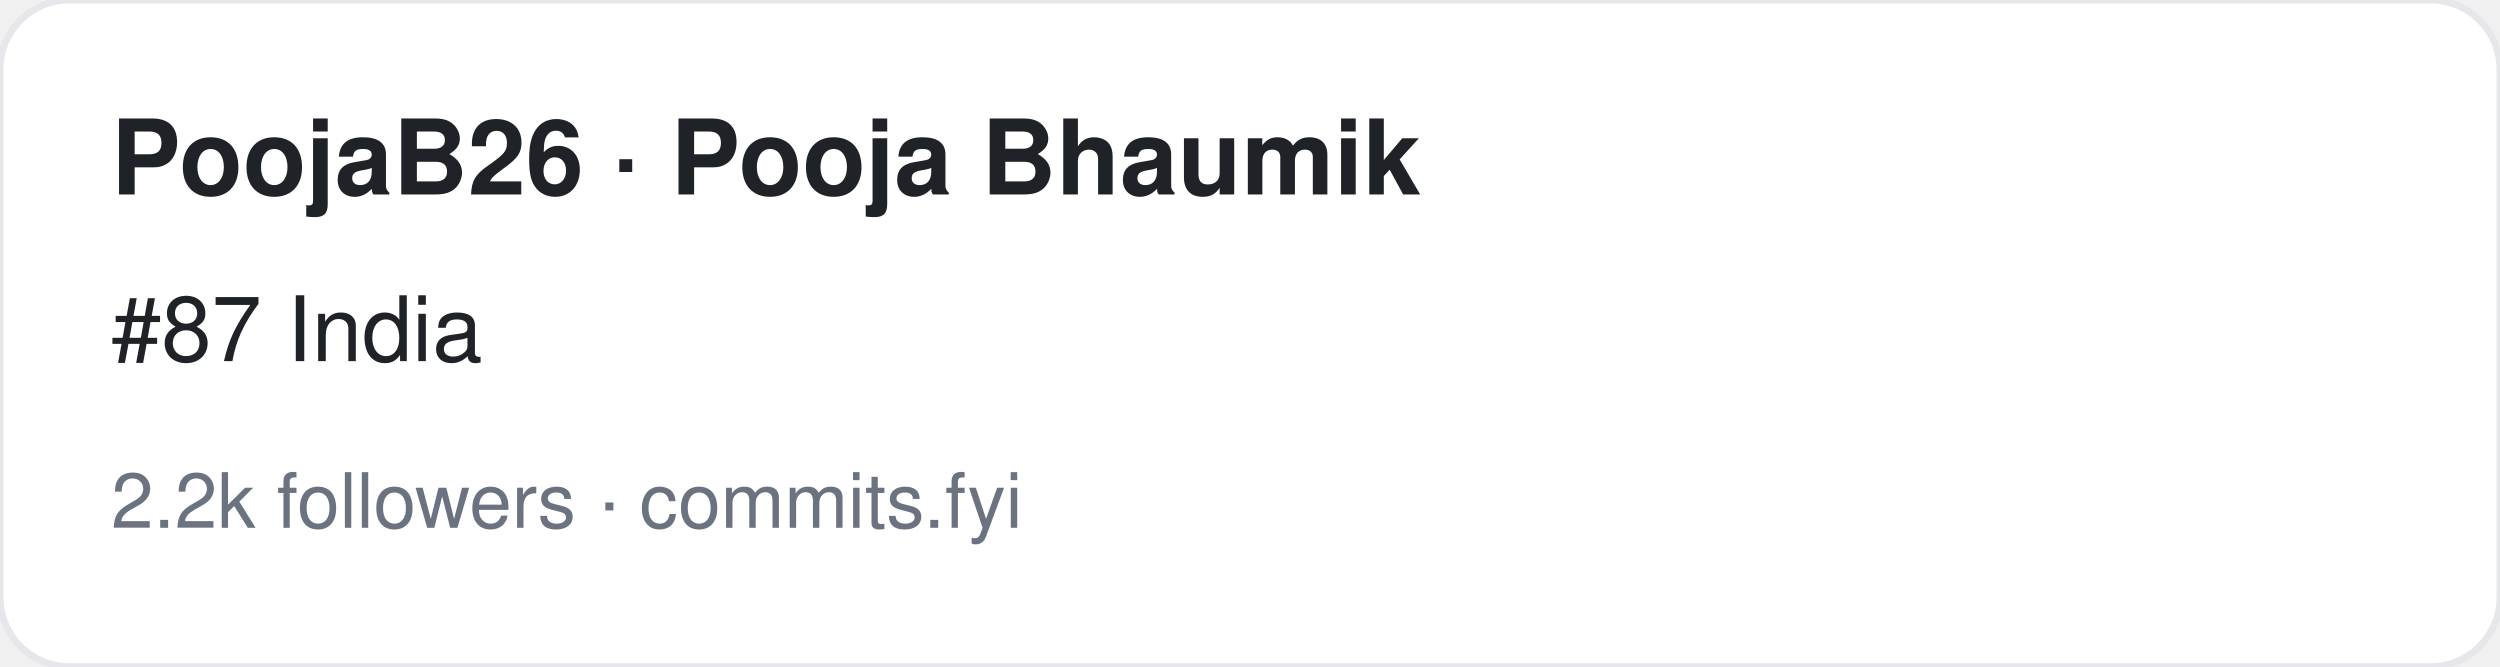
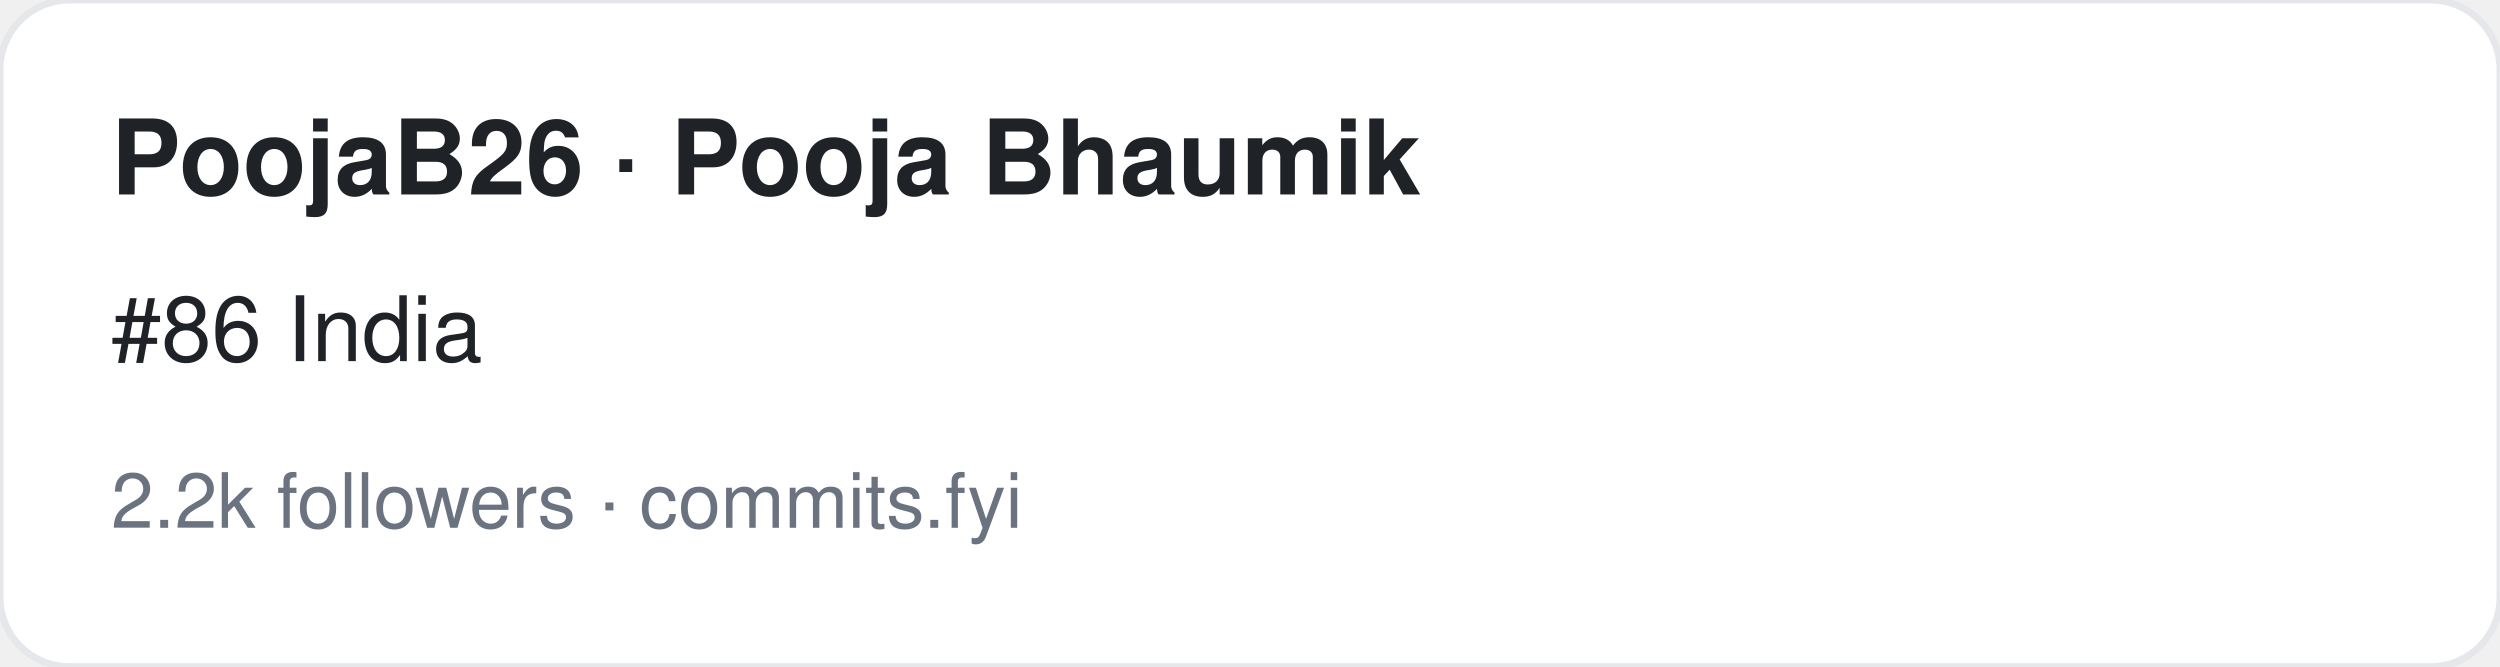
<svg xmlns="http://www.w3.org/2000/svg" width="360" height="96" viewBox="0 0 360 96" font-family="-apple-system,BlinkMacSystemFont,Segoe UI,Helvetica,Arial,sans-serif">
  <rect width="360" height="96" rx="10" fill="#ffffff" stroke="#e5e7eb" />
  <text x="16" y="28" font-size="15" font-weight="700" fill="#1f2328">PoojaB26 · Pooja Bhaumik</text>
-   <text x="16" y="52" font-size="13" fill="#1f2328">#87 India</text>
+   <text x="16" y="52" font-size="13" fill="#1f2328">#86 India</text>
  <text x="16" y="76" font-size="11" fill="#6b7280">2.2k followers · commits.fyi</text>
</svg>
